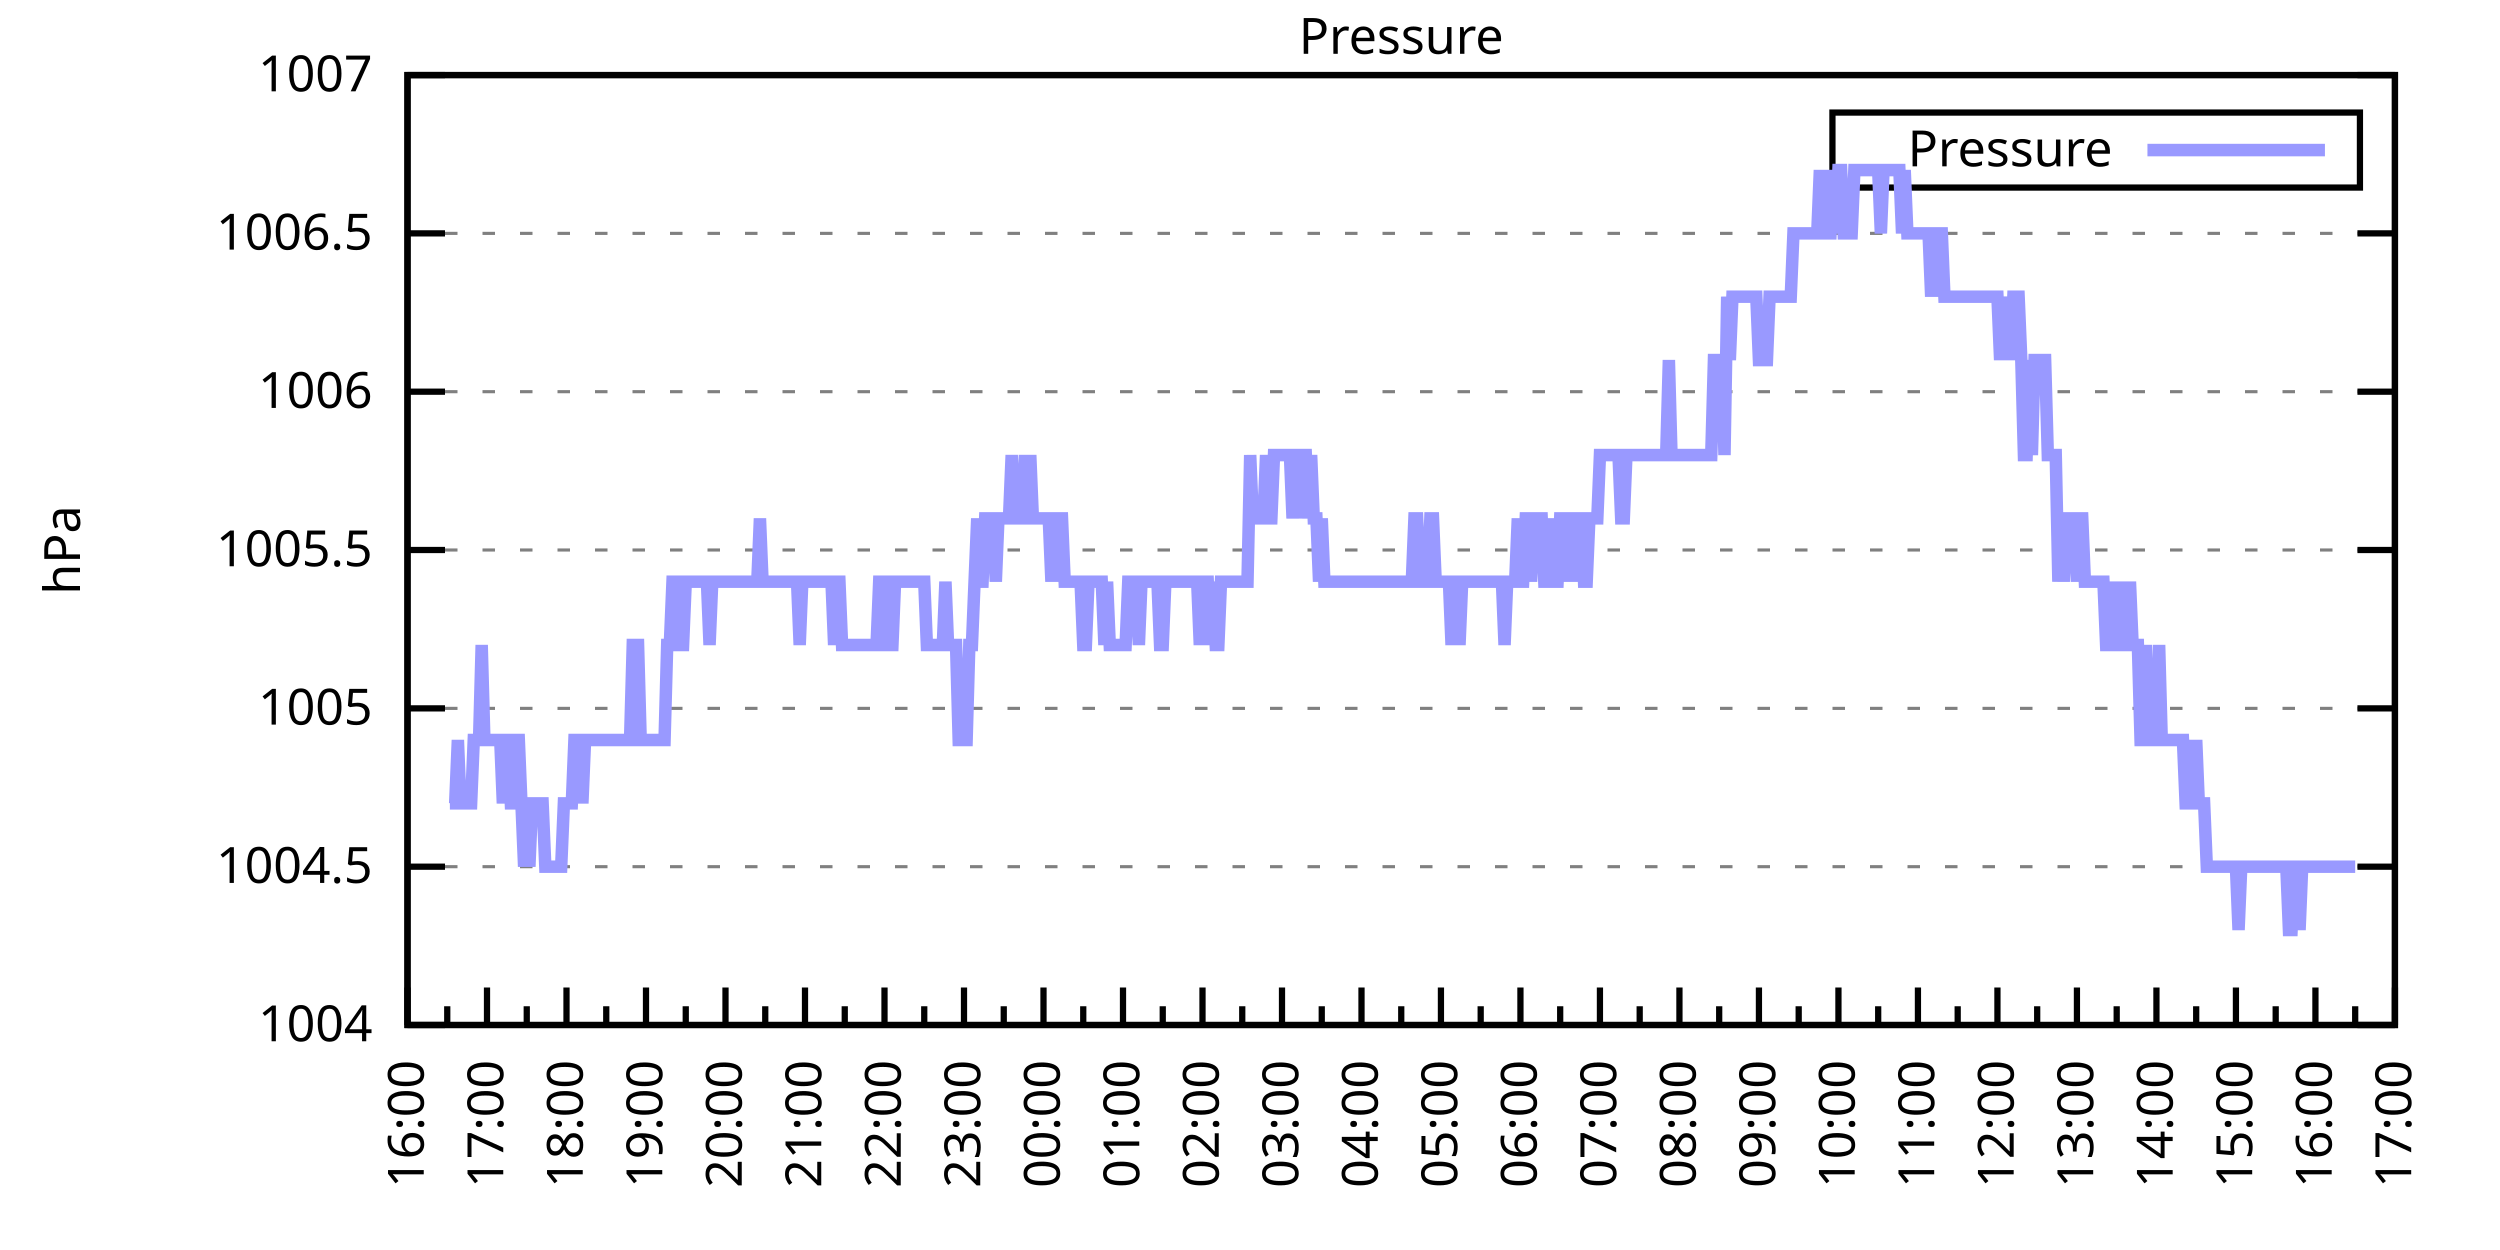
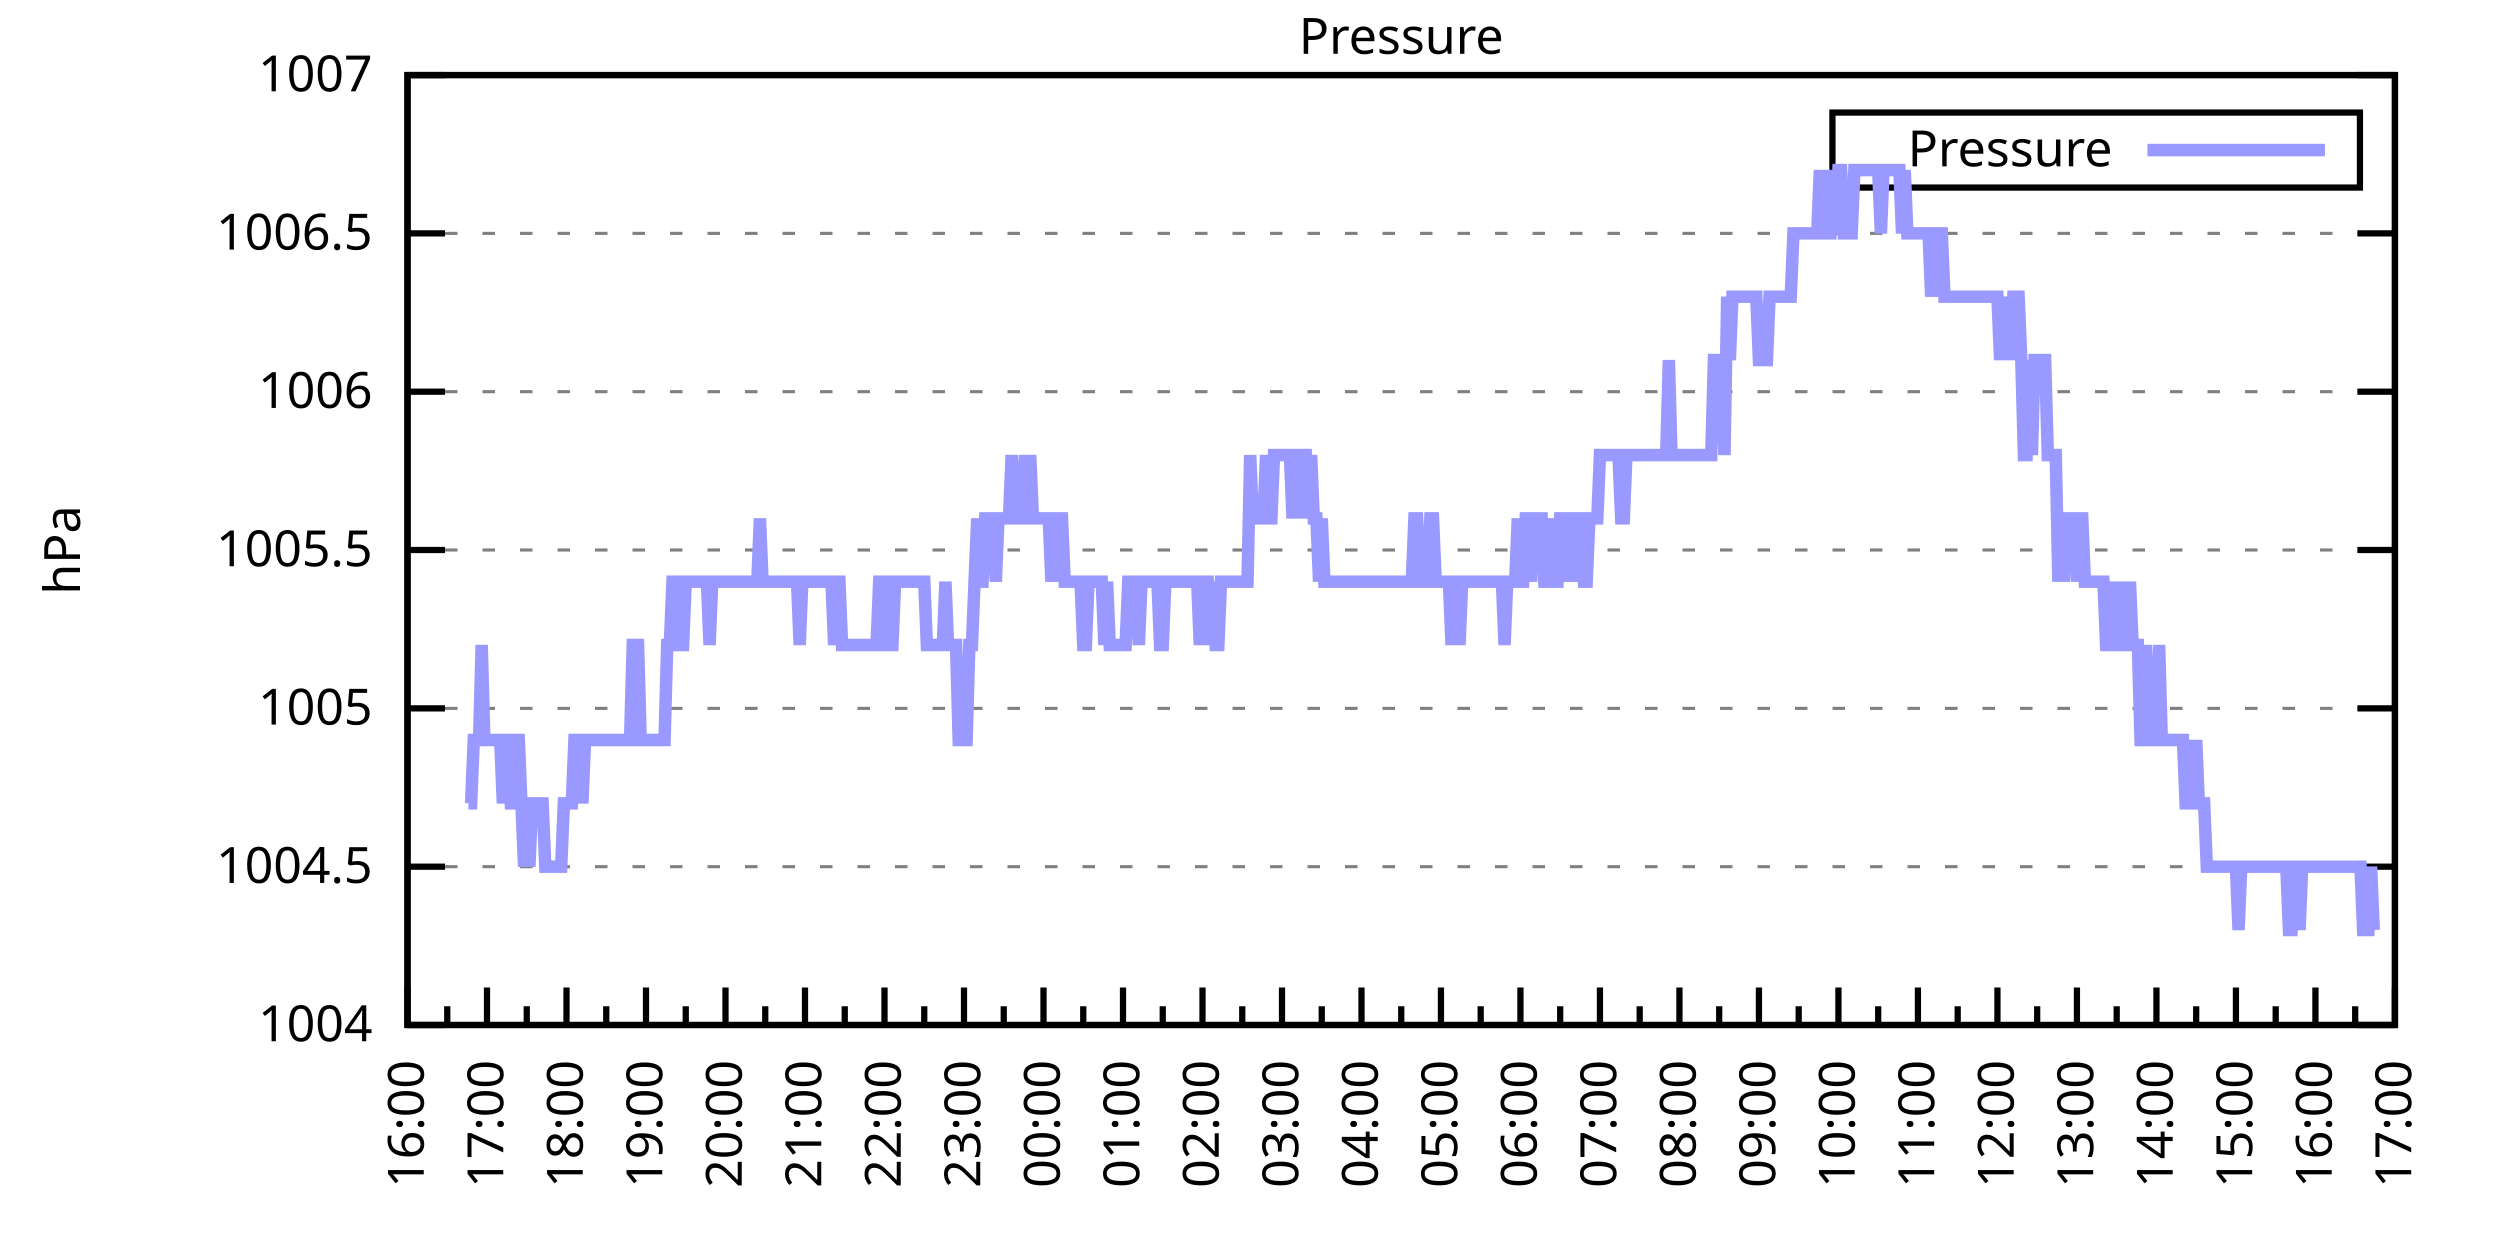
<svg xmlns="http://www.w3.org/2000/svg" xmlns:xlink="http://www.w3.org/1999/xlink" width="400" height="200" viewBox="0 0 400 200">
  <g id="gnuplot_canvas">
    <rect x="0" y="0" width="400" height="200" fill="none" />
    <defs>
      <circle id="gpDot" r="0.5" stroke-width="0.5" stroke="currentColor" />
      <path id="gpPt0" stroke-width="0.333" stroke="currentColor" d="M-1,0 h2 M0,-1 v2" />
      <path id="gpPt1" stroke-width="0.333" stroke="currentColor" d="M-1,-1 L1,1 M1,-1 L-1,1" />
      <path id="gpPt2" stroke-width="0.333" stroke="currentColor" d="M-1,0 L1,0 M0,-1 L0,1 M-1,-1 L1,1 M-1,1 L1,-1" />
      <rect id="gpPt3" stroke-width="0.333" stroke="currentColor" x="-1" y="-1" width="2" height="2" />
      <rect id="gpPt4" stroke-width="0.333" stroke="currentColor" fill="currentColor" x="-1" y="-1" width="2" height="2" />
      <circle id="gpPt5" stroke-width="0.333" stroke="currentColor" cx="0" cy="0" r="1" />
      <use xlink:href="#gpPt5" id="gpPt6" fill="currentColor" stroke="none" />
      <path id="gpPt7" stroke-width="0.333" stroke="currentColor" d="M0,-1.33 L-1.33,0.67 L1.33,0.67 z" />
      <use xlink:href="#gpPt7" id="gpPt8" fill="currentColor" stroke="none" />
      <use xlink:href="#gpPt7" id="gpPt9" stroke="currentColor" transform="rotate(180)" />
      <use xlink:href="#gpPt9" id="gpPt10" fill="currentColor" stroke="none" />
      <use xlink:href="#gpPt3" id="gpPt11" stroke="currentColor" transform="rotate(45)" />
      <use xlink:href="#gpPt11" id="gpPt12" fill="currentColor" stroke="none" />
      <path id="gpPt13" stroke-width="0.333" stroke="currentColor" d="M0,1.330 L1.265,0.411 L0.782,-1.067 L-0.782,-1.076 L-1.265,0.411 z" />
      <use xlink:href="#gpPt13" id="gpPt14" fill="currentColor" stroke="none" />
      <filter id="textbox" filterUnits="objectBoundingBox" x="0" y="0" height="1" width="1">
        <feFlood flood-color="white" flood-opacity="1" result="bgnd" />
        <feComposite in="SourceGraphic" in2="bgnd" operator="atop" />
      </filter>
      <filter id="greybox" filterUnits="objectBoundingBox" x="0" y="0" height="1" width="1">
        <feFlood flood-color="lightgrey" flood-opacity="1" result="grey" />
        <feComposite in="SourceGraphic" in2="grey" operator="atop" />
      </filter>
    </defs>
    <g fill="none" color="white" stroke="currentColor" stroke-width="1.00" stroke-linecap="butt" stroke-linejoin="miter">
</g>
    <g fill="none" color="black" stroke="currentColor" stroke-width="1.00" stroke-linecap="butt" stroke-linejoin="miter">
      <g stroke="none" shape-rendering="crispEdges">
        <polygon fill="rgb(255, 255, 255)" points="65.20,164.00 383.18,164.00 383.18,12.02 65.20,12.02 " />
      </g>
    </g>
    <g fill="none" color="black" stroke="currentColor" stroke-width="1.00" stroke-linecap="butt" stroke-linejoin="miter">
</g>
    <g fill="none" color="black" stroke="black" stroke-width="0.50" stroke-linecap="butt" stroke-linejoin="miter">
</g>
    <g fill="none" color="gray" stroke="currentColor" stroke-width="0.50" stroke-linecap="butt" stroke-linejoin="miter">
      <path stroke="gray" stroke-dasharray="2,4" class="gridline" d="M65.20,164.00 L383.19,164.00  " />
    </g>
    <g fill="none" color="gray" stroke="gray" stroke-width="1.00" stroke-linecap="butt" stroke-linejoin="miter">
</g>
    <g fill="none" color="black" stroke="currentColor" stroke-width="1.00" stroke-linecap="butt" stroke-linejoin="miter">
      <path stroke="black" d="M65.20,164.00 L71.20,164.00 M383.19,164.00 L377.19,164.00  " />
      <g transform="translate(59.60,166.60)" stroke="none" fill="black" font-family="Sans" font-size="8.00" text-anchor="end">
        <text>
          <tspan font-family="Sans"> 1004</tspan>
        </text>
      </g>
    </g>
    <g fill="none" color="black" stroke="currentColor" stroke-width="1.00" stroke-linecap="butt" stroke-linejoin="miter">
</g>
    <g fill="none" color="black" stroke="black" stroke-width="0.50" stroke-linecap="butt" stroke-linejoin="miter">
</g>
    <g fill="none" color="gray" stroke="currentColor" stroke-width="0.50" stroke-linecap="butt" stroke-linejoin="miter">
      <path stroke="gray" stroke-dasharray="2,4" class="gridline" d="M65.20,138.67 L383.19,138.67  " />
    </g>
    <g fill="none" color="gray" stroke="gray" stroke-width="1.00" stroke-linecap="butt" stroke-linejoin="miter">
</g>
    <g fill="none" color="black" stroke="currentColor" stroke-width="1.00" stroke-linecap="butt" stroke-linejoin="miter">
      <path stroke="black" d="M65.20,138.67 L71.20,138.67 M383.19,138.67 L377.19,138.67  " />
      <g transform="translate(59.60,141.27)" stroke="none" fill="black" font-family="Sans" font-size="8.00" text-anchor="end">
        <text>
          <tspan font-family="Sans"> 1004.5</tspan>
        </text>
      </g>
    </g>
    <g fill="none" color="black" stroke="currentColor" stroke-width="1.00" stroke-linecap="butt" stroke-linejoin="miter">
</g>
    <g fill="none" color="black" stroke="black" stroke-width="0.50" stroke-linecap="butt" stroke-linejoin="miter">
</g>
    <g fill="none" color="gray" stroke="currentColor" stroke-width="0.50" stroke-linecap="butt" stroke-linejoin="miter">
      <path stroke="gray" stroke-dasharray="2,4" class="gridline" d="M65.20,113.34 L383.19,113.34  " />
    </g>
    <g fill="none" color="gray" stroke="gray" stroke-width="1.00" stroke-linecap="butt" stroke-linejoin="miter">
</g>
    <g fill="none" color="black" stroke="currentColor" stroke-width="1.00" stroke-linecap="butt" stroke-linejoin="miter">
      <path stroke="black" d="M65.20,113.34 L71.20,113.34 M383.19,113.34 L377.19,113.34  " />
      <g transform="translate(59.60,115.94)" stroke="none" fill="black" font-family="Sans" font-size="8.00" text-anchor="end">
        <text>
          <tspan font-family="Sans"> 1005</tspan>
        </text>
      </g>
    </g>
    <g fill="none" color="black" stroke="currentColor" stroke-width="1.00" stroke-linecap="butt" stroke-linejoin="miter">
</g>
    <g fill="none" color="black" stroke="black" stroke-width="0.50" stroke-linecap="butt" stroke-linejoin="miter">
</g>
    <g fill="none" color="gray" stroke="currentColor" stroke-width="0.50" stroke-linecap="butt" stroke-linejoin="miter">
      <path stroke="gray" stroke-dasharray="2,4" class="gridline" d="M65.20,88.00 L383.19,88.00  " />
    </g>
    <g fill="none" color="gray" stroke="gray" stroke-width="1.00" stroke-linecap="butt" stroke-linejoin="miter">
</g>
    <g fill="none" color="black" stroke="currentColor" stroke-width="1.00" stroke-linecap="butt" stroke-linejoin="miter">
      <path stroke="black" d="M65.20,88.00 L71.20,88.00 M383.19,88.00 L377.19,88.00  " />
      <g transform="translate(59.60,90.60)" stroke="none" fill="black" font-family="Sans" font-size="8.00" text-anchor="end">
        <text>
          <tspan font-family="Sans"> 1005.5</tspan>
        </text>
      </g>
    </g>
    <g fill="none" color="black" stroke="currentColor" stroke-width="1.00" stroke-linecap="butt" stroke-linejoin="miter">
</g>
    <g fill="none" color="black" stroke="black" stroke-width="0.50" stroke-linecap="butt" stroke-linejoin="miter">
</g>
    <g fill="none" color="gray" stroke="currentColor" stroke-width="0.50" stroke-linecap="butt" stroke-linejoin="miter">
      <path stroke="gray" stroke-dasharray="2,4" class="gridline" d="M65.20,62.67 L383.19,62.67  " />
    </g>
    <g fill="none" color="gray" stroke="gray" stroke-width="1.00" stroke-linecap="butt" stroke-linejoin="miter">
</g>
    <g fill="none" color="black" stroke="currentColor" stroke-width="1.00" stroke-linecap="butt" stroke-linejoin="miter">
      <path stroke="black" d="M65.20,62.67 L71.20,62.67 M383.19,62.67 L377.19,62.67  " />
      <g transform="translate(59.60,65.27)" stroke="none" fill="black" font-family="Sans" font-size="8.00" text-anchor="end">
        <text>
          <tspan font-family="Sans"> 1006</tspan>
        </text>
      </g>
    </g>
    <g fill="none" color="black" stroke="currentColor" stroke-width="1.00" stroke-linecap="butt" stroke-linejoin="miter">
</g>
    <g fill="none" color="black" stroke="black" stroke-width="0.50" stroke-linecap="butt" stroke-linejoin="miter">
</g>
    <g fill="none" color="gray" stroke="currentColor" stroke-width="0.50" stroke-linecap="butt" stroke-linejoin="miter">
      <path stroke="gray" stroke-dasharray="2,4" class="gridline" d="M65.20,37.34 L383.19,37.34  " />
    </g>
    <g fill="none" color="gray" stroke="gray" stroke-width="1.00" stroke-linecap="butt" stroke-linejoin="miter">
</g>
    <g fill="none" color="black" stroke="currentColor" stroke-width="1.00" stroke-linecap="butt" stroke-linejoin="miter">
      <path stroke="black" d="M65.20,37.34 L71.20,37.34 M383.19,37.34 L377.19,37.34  " />
      <g transform="translate(59.60,39.94)" stroke="none" fill="black" font-family="Sans" font-size="8.00" text-anchor="end">
        <text>
          <tspan font-family="Sans"> 1006.5</tspan>
        </text>
      </g>
    </g>
    <g fill="none" color="black" stroke="currentColor" stroke-width="1.00" stroke-linecap="butt" stroke-linejoin="miter">
</g>
    <g fill="none" color="black" stroke="black" stroke-width="0.50" stroke-linecap="butt" stroke-linejoin="miter">
</g>
    <g fill="none" color="gray" stroke="currentColor" stroke-width="0.50" stroke-linecap="butt" stroke-linejoin="miter">
      <path stroke="gray" stroke-dasharray="2,4" class="gridline" d="M65.20,12.01 L383.19,12.01  " />
    </g>
    <g fill="none" color="gray" stroke="gray" stroke-width="1.00" stroke-linecap="butt" stroke-linejoin="miter">
</g>
    <g fill="none" color="black" stroke="currentColor" stroke-width="1.00" stroke-linecap="butt" stroke-linejoin="miter">
      <path stroke="black" d="M65.20,12.01 L71.20,12.01 M383.19,12.01 L377.19,12.01  " />
      <g transform="translate(59.60,14.61)" stroke="none" fill="black" font-family="Sans" font-size="8.00" text-anchor="end">
        <text>
          <tspan font-family="Sans"> 1007</tspan>
        </text>
      </g>
    </g>
    <g fill="none" color="black" stroke="currentColor" stroke-width="1.00" stroke-linecap="butt" stroke-linejoin="miter">
      <path stroke="black" d="M65.20,164.00 L65.20,158.00  " />
      <g transform="translate(67.80,169.60) rotate(270)" stroke="none" fill="black" font-family="Sans" font-size="8.00" text-anchor="end">
        <text>
          <tspan font-family="Sans">16:00</tspan>
        </text>
      </g>
    </g>
    <g fill="none" color="black" stroke="currentColor" stroke-width="1.00" stroke-linecap="butt" stroke-linejoin="miter">
      <path stroke="black" d="M71.56,164.00 L71.56,161.00 M77.92,164.00 L77.92,158.00  " />
      <g transform="translate(80.52,169.60) rotate(270)" stroke="none" fill="black" font-family="Sans" font-size="8.00" text-anchor="end">
        <text>
          <tspan font-family="Sans">17:00</tspan>
        </text>
      </g>
    </g>
    <g fill="none" color="black" stroke="currentColor" stroke-width="1.00" stroke-linecap="butt" stroke-linejoin="miter">
      <path stroke="black" d="M84.28,164.00 L84.28,161.00 M90.64,164.00 L90.64,158.00  " />
      <g transform="translate(93.24,169.60) rotate(270)" stroke="none" fill="black" font-family="Sans" font-size="8.00" text-anchor="end">
        <text>
          <tspan font-family="Sans">18:00</tspan>
        </text>
      </g>
    </g>
    <g fill="none" color="black" stroke="currentColor" stroke-width="1.00" stroke-linecap="butt" stroke-linejoin="miter">
      <path stroke="black" d="M97.00,164.00 L97.00,161.00 M103.36,164.00 L103.36,158.00  " />
      <g transform="translate(105.96,169.60) rotate(270)" stroke="none" fill="black" font-family="Sans" font-size="8.00" text-anchor="end">
        <text>
          <tspan font-family="Sans">19:00</tspan>
        </text>
      </g>
    </g>
    <g fill="none" color="black" stroke="currentColor" stroke-width="1.00" stroke-linecap="butt" stroke-linejoin="miter">
      <path stroke="black" d="M109.72,164.00 L109.72,161.00 M116.08,164.00 L116.08,158.00  " />
      <g transform="translate(118.68,169.60) rotate(270)" stroke="none" fill="black" font-family="Sans" font-size="8.00" text-anchor="end">
        <text>
          <tspan font-family="Sans">20:00</tspan>
        </text>
      </g>
    </g>
    <g fill="none" color="black" stroke="currentColor" stroke-width="1.00" stroke-linecap="butt" stroke-linejoin="miter">
      <path stroke="black" d="M122.44,164.00 L122.44,161.00 M128.80,164.00 L128.80,158.00  " />
      <g transform="translate(131.40,169.60) rotate(270)" stroke="none" fill="black" font-family="Sans" font-size="8.00" text-anchor="end">
        <text>
          <tspan font-family="Sans">21:00</tspan>
        </text>
      </g>
    </g>
    <g fill="none" color="black" stroke="currentColor" stroke-width="1.00" stroke-linecap="butt" stroke-linejoin="miter">
      <path stroke="black" d="M135.16,164.00 L135.16,161.00 M141.52,164.00 L141.52,158.00  " />
      <g transform="translate(144.12,169.60) rotate(270)" stroke="none" fill="black" font-family="Sans" font-size="8.00" text-anchor="end">
        <text>
          <tspan font-family="Sans">22:00</tspan>
        </text>
      </g>
    </g>
    <g fill="none" color="black" stroke="currentColor" stroke-width="1.00" stroke-linecap="butt" stroke-linejoin="miter">
      <path stroke="black" d="M147.88,164.00 L147.88,161.00 M154.24,164.00 L154.24,158.00  " />
      <g transform="translate(156.84,169.60) rotate(270)" stroke="none" fill="black" font-family="Sans" font-size="8.00" text-anchor="end">
        <text>
          <tspan font-family="Sans">23:00</tspan>
        </text>
      </g>
    </g>
    <g fill="none" color="black" stroke="currentColor" stroke-width="1.00" stroke-linecap="butt" stroke-linejoin="miter">
      <path stroke="black" d="M160.60,164.00 L160.60,161.00 M166.96,164.00 L166.96,158.00  " />
      <g transform="translate(169.56,169.60) rotate(270)" stroke="none" fill="black" font-family="Sans" font-size="8.00" text-anchor="end">
        <text>
          <tspan font-family="Sans">00:00</tspan>
        </text>
      </g>
    </g>
    <g fill="none" color="black" stroke="currentColor" stroke-width="1.00" stroke-linecap="butt" stroke-linejoin="miter">
      <path stroke="black" d="M173.32,164.00 L173.32,161.00 M179.68,164.00 L179.68,158.00  " />
      <g transform="translate(182.28,169.60) rotate(270)" stroke="none" fill="black" font-family="Sans" font-size="8.00" text-anchor="end">
        <text>
          <tspan font-family="Sans">01:00</tspan>
        </text>
      </g>
    </g>
    <g fill="none" color="black" stroke="currentColor" stroke-width="1.00" stroke-linecap="butt" stroke-linejoin="miter">
      <path stroke="black" d="M186.04,164.00 L186.04,161.00 M192.40,164.00 L192.40,158.00  " />
      <g transform="translate(195.00,169.60) rotate(270)" stroke="none" fill="black" font-family="Sans" font-size="8.00" text-anchor="end">
        <text>
          <tspan font-family="Sans">02:00</tspan>
        </text>
      </g>
    </g>
    <g fill="none" color="black" stroke="currentColor" stroke-width="1.00" stroke-linecap="butt" stroke-linejoin="miter">
      <path stroke="black" d="M198.76,164.00 L198.76,161.00 M205.12,164.00 L205.12,158.00  " />
      <g transform="translate(207.72,169.60) rotate(270)" stroke="none" fill="black" font-family="Sans" font-size="8.00" text-anchor="end">
        <text>
          <tspan font-family="Sans">03:00</tspan>
        </text>
      </g>
    </g>
    <g fill="none" color="black" stroke="currentColor" stroke-width="1.00" stroke-linecap="butt" stroke-linejoin="miter">
      <path stroke="black" d="M211.48,164.00 L211.48,161.00 M217.84,164.00 L217.84,158.00  " />
      <g transform="translate(220.44,169.60) rotate(270)" stroke="none" fill="black" font-family="Sans" font-size="8.00" text-anchor="end">
        <text>
          <tspan font-family="Sans">04:00</tspan>
        </text>
      </g>
    </g>
    <g fill="none" color="black" stroke="currentColor" stroke-width="1.00" stroke-linecap="butt" stroke-linejoin="miter">
      <path stroke="black" d="M224.20,164.00 L224.20,161.00 M230.55,164.00 L230.55,158.00  " />
      <g transform="translate(233.15,169.60) rotate(270)" stroke="none" fill="black" font-family="Sans" font-size="8.00" text-anchor="end">
        <text>
          <tspan font-family="Sans">05:00</tspan>
        </text>
      </g>
    </g>
    <g fill="none" color="black" stroke="currentColor" stroke-width="1.00" stroke-linecap="butt" stroke-linejoin="miter">
      <path stroke="black" d="M236.91,164.00 L236.91,161.00 M243.27,164.00 L243.27,158.00  " />
      <g transform="translate(245.87,169.60) rotate(270)" stroke="none" fill="black" font-family="Sans" font-size="8.00" text-anchor="end">
        <text>
          <tspan font-family="Sans">06:00</tspan>
        </text>
      </g>
    </g>
    <g fill="none" color="black" stroke="currentColor" stroke-width="1.00" stroke-linecap="butt" stroke-linejoin="miter">
      <path stroke="black" d="M249.63,164.00 L249.63,161.00 M255.99,164.00 L255.99,158.00  " />
      <g transform="translate(258.59,169.60) rotate(270)" stroke="none" fill="black" font-family="Sans" font-size="8.00" text-anchor="end">
        <text>
          <tspan font-family="Sans">07:00</tspan>
        </text>
      </g>
    </g>
    <g fill="none" color="black" stroke="currentColor" stroke-width="1.00" stroke-linecap="butt" stroke-linejoin="miter">
      <path stroke="black" d="M262.35,164.00 L262.35,161.00 M268.71,164.00 L268.71,158.00  " />
      <g transform="translate(271.31,169.60) rotate(270)" stroke="none" fill="black" font-family="Sans" font-size="8.00" text-anchor="end">
        <text>
          <tspan font-family="Sans">08:00</tspan>
        </text>
      </g>
    </g>
    <g fill="none" color="black" stroke="currentColor" stroke-width="1.00" stroke-linecap="butt" stroke-linejoin="miter">
      <path stroke="black" d="M275.07,164.00 L275.07,161.00 M281.43,164.00 L281.43,158.00  " />
      <g transform="translate(284.03,169.60) rotate(270)" stroke="none" fill="black" font-family="Sans" font-size="8.00" text-anchor="end">
        <text>
          <tspan font-family="Sans">09:00</tspan>
        </text>
      </g>
    </g>
    <g fill="none" color="black" stroke="currentColor" stroke-width="1.00" stroke-linecap="butt" stroke-linejoin="miter">
      <path stroke="black" d="M287.79,164.00 L287.79,161.00 M294.15,164.00 L294.15,158.00  " />
      <g transform="translate(296.75,169.60) rotate(270)" stroke="none" fill="black" font-family="Sans" font-size="8.00" text-anchor="end">
        <text>
          <tspan font-family="Sans">10:00</tspan>
        </text>
      </g>
    </g>
    <g fill="none" color="black" stroke="currentColor" stroke-width="1.00" stroke-linecap="butt" stroke-linejoin="miter">
      <path stroke="black" d="M300.51,164.00 L300.51,161.00 M306.87,164.00 L306.87,158.00  " />
      <g transform="translate(309.47,169.60) rotate(270)" stroke="none" fill="black" font-family="Sans" font-size="8.00" text-anchor="end">
        <text>
          <tspan font-family="Sans">11:00</tspan>
        </text>
      </g>
    </g>
    <g fill="none" color="black" stroke="currentColor" stroke-width="1.00" stroke-linecap="butt" stroke-linejoin="miter">
      <path stroke="black" d="M313.23,164.00 L313.23,161.00 M319.59,164.00 L319.59,158.00  " />
      <g transform="translate(322.19,169.60) rotate(270)" stroke="none" fill="black" font-family="Sans" font-size="8.00" text-anchor="end">
        <text>
          <tspan font-family="Sans">12:00</tspan>
        </text>
      </g>
    </g>
    <g fill="none" color="black" stroke="currentColor" stroke-width="1.00" stroke-linecap="butt" stroke-linejoin="miter">
      <path stroke="black" d="M325.95,164.00 L325.95,161.00 M332.31,164.00 L332.31,158.00  " />
      <g transform="translate(334.91,169.60) rotate(270)" stroke="none" fill="black" font-family="Sans" font-size="8.00" text-anchor="end">
        <text>
          <tspan font-family="Sans">13:00</tspan>
        </text>
      </g>
    </g>
    <g fill="none" color="black" stroke="currentColor" stroke-width="1.00" stroke-linecap="butt" stroke-linejoin="miter">
      <path stroke="black" d="M338.67,164.00 L338.67,161.00 M345.03,164.00 L345.03,158.00  " />
      <g transform="translate(347.63,169.60) rotate(270)" stroke="none" fill="black" font-family="Sans" font-size="8.00" text-anchor="end">
        <text>
          <tspan font-family="Sans">14:00</tspan>
        </text>
      </g>
    </g>
    <g fill="none" color="black" stroke="currentColor" stroke-width="1.00" stroke-linecap="butt" stroke-linejoin="miter">
      <path stroke="black" d="M351.39,164.00 L351.39,161.00 M357.75,164.00 L357.75,158.00  " />
      <g transform="translate(360.35,169.60) rotate(270)" stroke="none" fill="black" font-family="Sans" font-size="8.00" text-anchor="end">
        <text>
          <tspan font-family="Sans">15:00</tspan>
        </text>
      </g>
    </g>
    <g fill="none" color="black" stroke="currentColor" stroke-width="1.00" stroke-linecap="butt" stroke-linejoin="miter">
      <path stroke="black" d="M364.11,164.00 L364.11,161.00 M370.47,164.00 L370.47,158.00  " />
      <g transform="translate(373.07,169.60) rotate(270)" stroke="none" fill="black" font-family="Sans" font-size="8.00" text-anchor="end">
        <text>
          <tspan font-family="Sans">16:00</tspan>
        </text>
      </g>
    </g>
    <g fill="none" color="black" stroke="currentColor" stroke-width="1.00" stroke-linecap="butt" stroke-linejoin="miter">
      <path stroke="black" d="M376.83,164.00 L376.83,161.00 M383.19,164.00 L383.19,158.00  " />
      <g transform="translate(385.79,169.60) rotate(270)" stroke="none" fill="black" font-family="Sans" font-size="8.00" text-anchor="end">
        <text>
          <tspan font-family="Sans">17:00</tspan>
        </text>
      </g>
    </g>
    <g fill="none" color="black" stroke="currentColor" stroke-width="1.00" stroke-linecap="butt" stroke-linejoin="miter">
</g>
    <g fill="none" color="black" stroke="currentColor" stroke-width="1.00" stroke-linecap="butt" stroke-linejoin="miter">
      <path stroke="black" d="M65.20,12.01 L65.20,164.00 L383.19,164.00 L383.19,12.01 L65.20,12.01 Z  " />
    </g>
    <g fill="none" color="black" stroke="currentColor" stroke-width="1.00" stroke-linecap="butt" stroke-linejoin="miter">
      <g transform="translate(12.80,88.01) rotate(270)" stroke="none" fill="black" font-family="Sans" font-size="8.00" text-anchor="middle">
        <text>
          <tspan font-family="Sans">hPa</tspan>
        </text>
      </g>
    </g>
    <g fill="none" color="black" stroke="currentColor" stroke-width="1.00" stroke-linecap="butt" stroke-linejoin="miter">
</g>
    <g fill="none" color="black" stroke="currentColor" stroke-width="1.00" stroke-linecap="butt" stroke-linejoin="miter">
      <path stroke="black" d="M293.19,30.01 L293.19,18.01 L377.59,18.01 L377.59,30.01 L293.19,30.01 Z  " />
    </g>
    <g id="Pressure_plot_1">
      <g fill="none" color="white" stroke="black" stroke-width="2.00" stroke-linecap="butt" stroke-linejoin="miter">
</g>
      <g fill="none" color="black" stroke="currentColor" stroke-width="2.00" stroke-linecap="butt" stroke-linejoin="miter">
        <g transform="translate(337.99,26.61)" stroke="none" fill="black" font-family="Sans" font-size="8.00" text-anchor="end">
          <text>
            <tspan font-family="Sans">Pressure</tspan>
          </text>
        </g>
      </g>
      <g fill="none" color="black" stroke="currentColor" stroke-width="2.00" stroke-linecap="butt" stroke-linejoin="miter">
-         <path stroke="rgb(153, 153, 255)" d="M343.59,24.01 L371.99,24.01 M71.98,128.54 L72.41,128.54 L72.83,128.54 L73.26,118.40 L73.68,128.54 L74.10,128.54   L74.53,128.54 L74.95,128.54 L75.38,128.54 L75.80,118.40 L76.22,118.40 L76.65,118.40 L77.07,103.20 L77.50,118.40   L77.92,118.40 L78.34,118.40 L78.77,118.40 L79.19,118.40 L79.62,118.40 L80.04,118.40 L80.46,128.54 L80.89,118.40   L81.31,118.40 L81.74,128.54 L82.16,128.54 L82.58,118.40 L83.01,118.40 L83.43,128.54 L83.86,138.67 L84.28,128.54   L84.70,138.67 L85.13,128.54 L85.55,128.54 L85.98,128.54 L86.40,128.54 L86.82,128.54 L87.25,138.67 L87.67,138.67   L88.10,138.67 L88.52,138.67 L88.94,138.67 L89.37,138.67 L89.79,138.67 L90.22,128.54 L90.64,128.54 L91.06,128.54   L91.49,128.54 L91.91,118.40 L92.34,118.40 L92.76,118.40 L93.18,128.54 L93.61,118.40 L94.03,118.40 L94.46,118.40   L94.88,118.40 L95.30,118.40 L95.73,118.40 L96.15,118.40 L96.58,118.40 L97.00,118.40 L97.42,118.40 L97.85,118.40   L98.27,118.40 L98.69,118.40 L99.12,118.40 L99.54,118.40 L99.97,118.40 L100.39,118.40 L100.81,118.40 L101.24,103.20   L101.66,103.20 L102.09,103.20 L102.51,118.40 L102.93,118.40 L103.36,118.40 L103.78,118.40 L104.21,118.40 L104.63,118.40   L105.05,118.40 L105.48,118.40 L105.90,118.40 L106.33,118.40 L106.75,103.20 L107.17,103.20 L107.60,93.07 L108.02,93.07   L108.45,93.07 L108.87,103.20 L109.29,103.20 L109.72,93.07 L110.14,93.07 L110.57,93.07 L110.99,93.07 L111.41,93.07   L111.84,93.07 L112.26,93.07 L112.69,93.07 L113.11,93.07 L113.53,103.20 L113.96,93.07 L114.38,93.07 L114.81,93.07   L115.23,93.07 L115.65,93.07 L116.08,93.07 L116.50,93.07 L116.93,93.07 L117.35,93.07 L117.77,93.07 L118.20,93.07   L118.62,93.07 L119.05,93.07 L119.47,93.07 L119.89,93.07 L120.32,93.07 L120.74,93.07 L121.17,93.07 L121.59,82.94   L122.01,93.07 L122.44,93.07 L122.86,93.07 L123.29,93.07 L123.71,93.07 L124.13,93.07 L124.56,93.07 L124.98,93.07   L125.41,93.07 L125.83,93.07 L126.25,93.07 L126.68,93.07 L127.10,93.07 L127.53,93.07 L127.95,103.20 L128.37,93.07   L128.80,93.07 L129.22,93.07 L129.65,93.07 L130.07,93.07 L130.49,93.07 L130.92,93.07 L131.34,93.07 L131.77,93.07   L132.19,93.07 L132.61,93.07 L133.04,93.07 L133.46,103.20 L133.89,93.07 L134.31,93.07 L134.73,103.20 L135.16,103.20   L135.58,103.20 L136.01,103.20 L136.43,103.20 L136.85,103.20 L137.28,103.20 L137.70,103.20 L138.13,103.20 L138.55,103.20   L138.97,103.20 L139.40,103.20 L139.82,103.20 L140.25,103.20 L140.67,93.07 L141.09,93.07 L141.52,93.07 L141.94,103.20   L142.37,103.20 L142.79,103.20 L143.21,93.07 L143.64,93.07 L144.06,93.07 L144.49,93.07 L144.91,93.07 L145.33,93.07   L145.76,93.07 L146.18,93.07 L146.61,93.07 L147.03,93.07 L147.45,93.07 L147.88,93.07 L148.30,103.20 L148.73,103.20   L149.15,103.20 L149.57,103.20 L150.00,103.20 L150.42,103.20 L150.85,103.20 L151.27,93.07 L151.69,103.20 L152.12,103.20   L152.54,103.20 L152.97,103.20 L153.39,118.40 L153.81,118.40 L154.24,118.40 L154.66,118.40 L155.09,103.20 L155.51,103.20   L155.93,93.07 L156.36,82.94 L156.78,93.07 L157.21,93.07 L157.63,82.94 L158.05,82.94 L158.48,82.94 L158.90,82.94   L159.33,93.07 L159.75,82.94 L160.17,82.94 L160.60,82.94 L161.02,82.94 L161.44,82.94 L161.87,72.81 L162.29,82.94   L162.72,82.94 L163.14,82.94 L163.56,82.94 L163.99,72.81 L164.41,82.94 L164.84,72.81 L165.26,82.94 L165.68,82.94   L166.11,82.94 L166.53,82.94 L166.96,82.94 L167.38,82.94 L167.80,82.94 L168.23,93.07 L168.65,82.94 L169.08,93.07   L169.50,82.94 L169.92,82.94 L170.35,93.07 L170.77,93.07 L171.20,93.07 L171.62,93.07 L172.04,93.07 L172.47,93.07   L172.89,93.07 L173.32,103.20 L173.74,103.20 L174.16,93.07 L174.59,93.07 L175.01,93.07 L175.44,93.07 L175.86,93.07   L176.28,93.07 L176.71,103.20 L177.13,93.07 L177.56,103.20 L177.98,103.20 L178.40,103.20 L178.83,103.20 L179.25,103.20   L179.68,103.20 L180.10,103.20 L180.52,93.07 L180.95,93.07 L181.37,93.07 L181.80,93.07 L182.22,103.20 L182.64,93.07   L183.07,93.07 L183.49,93.07 L183.92,93.07 L184.34,93.07 L184.76,93.07 L185.19,93.07 L185.61,103.20 L186.04,103.20   L186.46,93.07 L186.88,93.07 L187.31,93.07 L187.73,93.07 L188.16,93.07 L188.58,93.07 L189.00,93.07 L189.43,93.07   L189.85,93.07 L190.28,93.07 L190.70,93.07 L191.12,93.07 L191.55,93.07 L191.97,103.20 L192.40,93.07 L192.82,93.07   L193.24,93.07 L193.67,103.20 L194.09,93.07 L194.52,103.20 L194.94,103.20 L195.36,93.07 L195.79,93.07 L196.21,93.07   L196.64,93.07 L197.06,93.07 L197.48,93.07 L197.91,93.07 L198.33,93.07 L198.76,93.07 L199.18,93.07 L199.60,93.07   L200.03,72.81 L200.45,82.94 L200.88,82.94 L201.30,82.94 L201.72,82.94 L202.15,82.94 L202.57,72.81 L203.00,82.94   L203.42,82.94 L203.84,72.81 L204.27,72.81 L204.69,72.81 L205.12,72.81 L205.54,72.81 L205.96,72.81 L206.39,72.81   L206.81,82.94 L207.24,72.81 L207.66,82.94 L208.08,72.81 L208.51,72.81 L208.93,72.81 L209.36,82.94 L209.78,72.81   L210.20,82.94 L210.63,82.94 L211.05,93.07 L211.48,82.94 L211.90,93.07 L212.32,93.07 L212.75,93.07 L213.17,93.07   L213.60,93.07 L214.02,93.07 L214.44,93.07 L214.87,93.07 L215.29,93.07 L215.72,93.07 L216.14,93.07 L216.56,93.07   L216.99,93.07 L217.41,93.07 L217.84,93.07 L218.26,93.07 L218.68,93.07 L219.11,93.07 L219.53,93.07 L219.96,93.07   L220.38,93.07 L220.80,93.07 L221.23,93.07 L221.65,93.07 L222.08,93.07 L222.50,93.07 L222.92,93.07 L223.35,93.07   L223.77,93.07 L224.20,93.07 L224.62,93.07 L225.04,93.07 L225.47,93.07 L225.89,93.07 L226.31,82.94 L226.74,82.94   L227.16,93.07 L227.59,93.07 L228.01,93.07 L228.43,93.07 L228.86,82.94 L229.28,82.94 L229.71,93.07 L230.13,93.07   L230.55,93.07 L230.98,93.07 L231.40,93.07 L231.83,93.07 L232.25,103.20 L232.67,93.07 L233.10,93.07 L233.52,103.20   L233.95,93.07 L234.37,93.07 L234.79,93.07 L235.22,93.07 L235.64,93.07 L236.07,93.07 L236.49,93.07 L236.91,93.07   L237.34,93.07 L237.76,93.07 L238.19,93.07 L238.61,93.07 L239.03,93.07 L239.46,93.07 L239.88,93.07 L240.31,93.07   L240.73,103.20 L241.15,93.07 L241.58,93.07 L242.00,93.07 L242.43,93.07 L242.85,82.94 L243.27,93.07 L243.70,93.07   L244.12,82.94 L244.55,82.94 L244.97,93.07 L245.39,82.94 L245.82,82.94 L246.24,82.94 L246.67,82.94 L247.09,93.07   L247.51,93.07 L247.94,93.07 L248.36,82.94 L248.79,93.07 L249.21,93.07 L249.63,82.94 L250.06,82.94 L250.48,93.07   L250.91,82.94 L251.33,82.94 L251.75,82.94 L252.18,93.07 L252.60,82.94 L253.03,82.94 L253.45,93.07 L253.87,93.07   L254.30,82.94 L254.72,82.94 L255.15,82.94 L255.57,82.94 L255.99,72.81 L256.42,72.81 L256.84,72.81 L257.27,72.81   L257.69,72.81 L258.11,72.81 L258.54,72.81 L258.96,72.81 L259.39,82.94 L259.81,82.94 L260.23,72.81 L260.66,72.81   L261.08,72.81 L261.51,72.81 L261.93,72.81 L262.35,72.81 L262.78,72.81 L263.20,72.81 L263.63,72.81 L264.05,72.81   L264.47,72.81 L264.90,72.81 L265.32,72.81 L265.75,72.81 L266.17,72.81 L266.59,72.81 L267.02,57.61 L267.44,72.81   L267.87,72.81 L268.29,72.81 L268.71,72.81 L269.14,72.81 L269.56,72.81 L269.99,72.81 L270.41,72.81 L270.83,72.81   L271.26,72.81 L271.68,72.81 L272.11,72.81 L272.53,72.81 L272.95,72.81 L273.38,72.81 L273.80,72.81 L274.23,57.61   L274.65,57.61 L275.07,57.61 L275.50,57.61 L275.92,72.81 L276.35,47.47 L276.77,57.61 L277.19,47.47 L277.62,47.47   L278.04,47.47 L278.47,47.47 L278.89,47.47 L279.31,47.47 L279.74,47.47 L280.16,47.47 L280.59,47.47 L281.01,47.47   L281.43,57.61 L281.86,57.61 L282.28,57.61 L282.71,57.61 L283.13,47.47 L283.55,47.47 L283.98,47.47 L284.40,47.47   L284.83,47.47 L285.25,47.47 L285.67,47.47 L286.10,47.47 L286.52,47.47 L286.95,37.34 L287.37,37.34 L287.79,37.34   L288.22,37.34 L288.64,37.34 L289.06,37.34 L289.49,37.34 L289.91,37.34 L290.34,37.34 L290.76,37.34 L291.18,27.21   L291.61,37.34 L292.03,27.21 L292.46,37.34 L292.88,37.34 L293.30,27.21 L293.73,37.34 L294.15,27.21 L294.58,27.21   L295.00,37.34 L295.42,37.34 L295.85,37.34 L296.27,37.34 L296.70,27.21 L297.12,27.21 L297.54,27.21 L297.97,27.21   L298.39,27.21 L298.82,27.21 L299.24,27.21 L299.66,27.21 L300.09,27.21 L300.51,27.21 L300.94,37.34 L301.36,27.21   L301.78,27.21 L302.21,27.21 L302.63,27.21 L303.06,27.21 L303.48,27.21 L303.90,27.21 L304.33,37.34 L304.75,27.21   L305.18,37.34 L305.60,37.34 L306.02,37.34 L306.45,37.34 L306.87,37.34 L307.30,37.34 L307.72,37.34 L308.14,37.34   L308.57,37.34 L308.99,47.47 L309.42,37.34 L309.84,47.47 L310.26,37.34 L310.69,37.34 L311.11,47.47 L311.54,47.47   L311.96,47.47 L312.38,47.47 L312.81,47.47 L313.23,47.47 L313.66,47.47 L314.08,47.47 L314.50,47.47 L314.93,47.47   L315.35,47.47 L315.78,47.47 L316.20,47.47 L316.62,47.47 L317.05,47.47 L317.47,47.47 L317.90,47.47 L318.32,47.47   L318.74,47.47 L319.17,47.47 L319.59,47.47 L320.02,57.61 L320.44,47.47 L320.86,57.61 L321.29,47.47 L321.71,57.61   L322.14,47.47 L322.56,47.47 L322.98,47.47 L323.41,57.61 L323.83,72.81 L324.26,72.81 L324.68,57.61 L325.10,72.81   L325.53,57.61 L325.95,57.61 L326.38,57.61 L326.80,57.61 L327.22,57.61 L327.65,72.81 L328.07,72.81 L328.50,72.81   L328.92,72.81 L329.34,93.07 L329.77,82.94 L330.19,93.07 L330.62,82.94 L331.04,82.94 L331.46,82.94 L331.89,82.94   L332.31,93.07 L332.74,82.94 L333.16,82.94 L333.58,93.07 L334.01,93.07 L334.43,93.07 L334.86,93.07 L335.28,93.07   L335.70,93.07 L336.13,93.07 L336.55,93.07 L336.98,103.20 L337.40,103.20 L337.82,93.07 L338.25,103.20 L338.67,93.07   L339.10,103.20 L339.52,103.20 L339.94,93.07 L340.37,103.20 L340.79,93.07 L341.22,103.20 L341.64,103.20 L342.06,103.20   L342.49,118.40 L342.91,118.40 L343.34,103.20 L343.76,118.40 L344.18,118.40 L344.61,118.40 L345.03,118.40 L345.46,103.20   L345.88,118.40 L346.30,118.40 L346.73,118.40 L347.15,118.40 L347.58,118.40 L348.00,118.40 L348.42,118.40 L348.85,118.40   L349.27,118.40 L349.70,128.54 L350.12,128.54 L350.54,118.40 L350.97,128.54 L351.39,118.40 L351.81,128.54 L352.24,128.54   L352.66,128.54 L353.09,138.67 L353.51,138.67 L353.93,138.67 L354.36,138.67 L354.78,138.67 L355.21,138.67 L355.63,138.67   L356.05,138.67 L356.48,138.67 L356.90,138.67 L357.33,138.67 L357.75,138.67 L358.17,148.80 L358.60,138.67 L359.02,138.67   L359.45,138.67 L359.87,138.67 L360.29,138.67 L360.72,138.67 L361.14,138.67 L361.57,138.67 L361.99,138.67 L362.41,138.67   L362.84,138.67 L363.26,138.67 L363.69,138.67 L364.11,138.67 L364.53,138.67 L364.96,138.67 L365.38,138.67 L365.81,138.67   L366.23,148.80 L366.65,148.80 L367.08,138.67 L367.50,138.67 L367.93,148.80 L368.35,138.67 L368.77,138.67 L369.20,138.67   L369.62,138.67 L370.05,138.67 L370.47,138.67 L370.89,138.67 L371.32,138.67 L371.74,138.67 L372.17,138.67 L372.59,138.67   L373.01,138.67 L373.44,138.67 L373.86,138.67 L374.29,138.67 L374.71,138.67 L375.13,138.67 L375.56,138.67 L375.98,138.67   L376.41,138.67 L376.83,138.67  " />
+         <path stroke="rgb(153, 153, 255)" d="M343.59,24.01 L371.99,24.01 M74.95,128.54 L75.38,128.54 L75.80,118.40 L76.22,118.40 L76.65,118.40 L77.07,103.20   L77.50,118.40 L77.92,118.40 L78.34,118.40 L78.77,118.40 L79.19,118.40 L79.62,118.40 L80.04,118.40 L80.46,128.54   L80.89,118.40 L81.31,118.40 L81.74,128.54 L82.16,128.54 L82.58,118.40 L83.01,118.40 L83.43,128.54 L83.86,138.67   L84.28,128.54 L84.70,138.67 L85.13,128.54 L85.55,128.54 L85.98,128.54 L86.40,128.54 L86.82,128.54 L87.25,138.67   L87.67,138.67 L88.10,138.67 L88.52,138.67 L88.94,138.67 L89.37,138.67 L89.79,138.67 L90.22,128.54 L90.64,128.54   L91.06,128.54 L91.49,128.54 L91.91,118.40 L92.34,118.40 L92.76,118.40 L93.18,128.54 L93.61,118.40 L94.03,118.40   L94.46,118.40 L94.88,118.40 L95.30,118.40 L95.73,118.40 L96.15,118.40 L96.58,118.40 L97.00,118.40 L97.42,118.40   L97.85,118.40 L98.27,118.40 L98.69,118.40 L99.12,118.40 L99.54,118.40 L99.97,118.40 L100.39,118.40 L100.81,118.40   L101.24,103.20 L101.66,103.20 L102.09,103.20 L102.51,118.40 L102.93,118.40 L103.36,118.40 L103.78,118.40 L104.21,118.40   L104.63,118.40 L105.05,118.40 L105.48,118.40 L105.90,118.40 L106.33,118.40 L106.75,103.20 L107.17,103.20 L107.60,93.07   L108.02,93.07 L108.45,93.07 L108.87,103.20 L109.29,103.20 L109.72,93.07 L110.14,93.07 L110.57,93.07 L110.99,93.07   L111.41,93.07 L111.84,93.07 L112.26,93.07 L112.69,93.07 L113.11,93.07 L113.53,103.20 L113.96,93.07 L114.38,93.07   L114.81,93.07 L115.23,93.07 L115.65,93.07 L116.08,93.07 L116.50,93.07 L116.93,93.07 L117.35,93.07 L117.77,93.07   L118.20,93.07 L118.62,93.07 L119.05,93.07 L119.47,93.07 L119.89,93.07 L120.32,93.07 L120.74,93.07 L121.17,93.07   L121.59,82.94 L122.01,93.07 L122.44,93.07 L122.86,93.07 L123.29,93.07 L123.71,93.07 L124.13,93.07 L124.56,93.07   L124.98,93.07 L125.41,93.07 L125.83,93.07 L126.25,93.07 L126.68,93.07 L127.10,93.07 L127.53,93.07 L127.95,103.20   L128.37,93.07 L128.80,93.07 L129.22,93.07 L129.65,93.07 L130.07,93.07 L130.49,93.07 L130.92,93.07 L131.34,93.07   L131.77,93.07 L132.19,93.07 L132.61,93.07 L133.04,93.07 L133.46,103.20 L133.89,93.07 L134.31,93.07 L134.73,103.20   L135.16,103.20 L135.58,103.20 L136.01,103.20 L136.43,103.20 L136.85,103.20 L137.28,103.20 L137.70,103.20 L138.13,103.20   L138.55,103.20 L138.97,103.20 L139.40,103.20 L139.82,103.20 L140.25,103.20 L140.67,93.07 L141.09,93.07 L141.52,93.07   L141.94,103.20 L142.37,103.20 L142.79,103.20 L143.21,93.07 L143.64,93.07 L144.06,93.07 L144.49,93.07 L144.91,93.07   L145.33,93.07 L145.76,93.07 L146.18,93.07 L146.61,93.07 L147.03,93.07 L147.45,93.07 L147.88,93.07 L148.30,103.20   L148.73,103.20 L149.15,103.20 L149.57,103.20 L150.00,103.20 L150.42,103.20 L150.85,103.20 L151.27,93.07 L151.69,103.20   L152.12,103.20 L152.54,103.20 L152.97,103.20 L153.39,118.40 L153.81,118.40 L154.24,118.40 L154.66,118.40 L155.09,103.20   L155.51,103.20 L155.93,93.07 L156.36,82.94 L156.78,93.07 L157.21,93.07 L157.63,82.94 L158.05,82.94 L158.48,82.94   L158.90,82.94 L159.33,93.07 L159.75,82.94 L160.17,82.94 L160.60,82.94 L161.02,82.94 L161.44,82.94 L161.87,72.81   L162.29,82.94 L162.72,82.94 L163.14,82.94 L163.56,82.94 L163.99,72.81 L164.41,82.94 L164.84,72.81 L165.26,82.94   L165.68,82.94 L166.11,82.94 L166.53,82.94 L166.96,82.94 L167.38,82.94 L167.80,82.94 L168.23,93.07 L168.65,82.94   L169.08,93.07 L169.50,82.94 L169.92,82.94 L170.35,93.07 L170.77,93.07 L171.20,93.07 L171.62,93.07 L172.04,93.07   L172.47,93.07 L172.89,93.07 L173.32,103.20 L173.74,103.20 L174.16,93.07 L174.59,93.07 L175.01,93.07 L175.44,93.07   L175.86,93.07 L176.28,93.07 L176.71,103.20 L177.13,93.07 L177.56,103.20 L177.98,103.20 L178.40,103.20 L178.83,103.20   L179.25,103.20 L179.68,103.20 L180.10,103.20 L180.52,93.07 L180.95,93.07 L181.37,93.07 L181.80,93.07 L182.22,103.20   L182.64,93.07 L183.07,93.07 L183.49,93.07 L183.92,93.07 L184.34,93.07 L184.76,93.07 L185.19,93.07 L185.61,103.20   L186.04,103.20 L186.46,93.07 L186.88,93.07 L187.31,93.07 L187.73,93.07 L188.16,93.07 L188.58,93.07 L189.00,93.07   L189.43,93.07 L189.85,93.07 L190.28,93.07 L190.70,93.07 L191.12,93.07 L191.55,93.07 L191.97,103.20 L192.40,93.07   L192.82,93.07 L193.24,93.07 L193.67,103.20 L194.09,93.07 L194.52,103.20 L194.94,103.20 L195.36,93.07 L195.79,93.07   L196.21,93.07 L196.64,93.07 L197.06,93.07 L197.48,93.07 L197.91,93.07 L198.33,93.07 L198.76,93.07 L199.18,93.07   L199.60,93.07 L200.03,72.81 L200.45,82.94 L200.88,82.94 L201.30,82.94 L201.72,82.94 L202.15,82.94 L202.57,72.81   L203.00,82.94 L203.42,82.94 L203.84,72.81 L204.27,72.81 L204.69,72.81 L205.12,72.81 L205.54,72.81 L205.96,72.81   L206.39,72.81 L206.81,82.94 L207.24,72.81 L207.66,82.94 L208.08,72.81 L208.51,72.81 L208.93,72.81 L209.36,82.94   L209.78,72.81 L210.20,82.94 L210.63,82.94 L211.05,93.07 L211.48,82.94 L211.90,93.07 L212.32,93.07 L212.75,93.07   L213.17,93.07 L213.60,93.07 L214.02,93.07 L214.44,93.07 L214.87,93.07 L215.29,93.07 L215.72,93.07 L216.14,93.07   L216.56,93.07 L216.99,93.07 L217.41,93.07 L217.84,93.07 L218.26,93.07 L218.68,93.07 L219.11,93.07 L219.53,93.07   L219.96,93.07 L220.38,93.07 L220.80,93.07 L221.23,93.07 L221.65,93.07 L222.08,93.07 L222.50,93.07 L222.92,93.07   L223.35,93.07 L223.77,93.07 L224.20,93.07 L224.62,93.07 L225.04,93.07 L225.47,93.07 L225.89,93.07 L226.31,82.94   L226.74,82.94 L227.16,93.07 L227.59,93.07 L228.01,93.07 L228.43,93.07 L228.86,82.94 L229.28,82.94 L229.71,93.07   L230.13,93.07 L230.55,93.07 L230.98,93.07 L231.40,93.07 L231.83,93.07 L232.25,103.20 L232.67,93.07 L233.10,93.07   L233.52,103.20 L233.95,93.07 L234.37,93.07 L234.79,93.07 L235.22,93.07 L235.64,93.07 L236.07,93.07 L236.49,93.07   L236.91,93.07 L237.34,93.07 L237.76,93.07 L238.19,93.07 L238.61,93.07 L239.03,93.07 L239.46,93.07 L239.88,93.07   L240.31,93.07 L240.73,103.20 L241.15,93.07 L241.58,93.07 L242.00,93.07 L242.43,93.07 L242.85,82.94 L243.27,93.07   L243.70,93.07 L244.12,82.94 L244.55,82.94 L244.97,93.07 L245.39,82.94 L245.82,82.94 L246.24,82.94 L246.67,82.94   L247.09,93.07 L247.51,93.07 L247.94,93.07 L248.36,82.94 L248.79,93.07 L249.21,93.07 L249.63,82.94 L250.06,82.94   L250.48,93.07 L250.91,82.94 L251.33,82.94 L251.75,82.94 L252.18,93.07 L252.60,82.94 L253.03,82.94 L253.45,93.07   L253.87,93.07 L254.30,82.94 L254.72,82.94 L255.15,82.94 L255.57,82.94 L255.99,72.81 L256.42,72.81 L256.84,72.81   L257.27,72.81 L257.69,72.81 L258.11,72.81 L258.54,72.81 L258.96,72.81 L259.39,82.94 L259.81,82.94 L260.23,72.81   L260.66,72.81 L261.08,72.81 L261.51,72.81 L261.93,72.81 L262.35,72.81 L262.78,72.81 L263.20,72.81 L263.63,72.81   L264.05,72.81 L264.47,72.81 L264.90,72.81 L265.32,72.81 L265.75,72.81 L266.17,72.81 L266.59,72.81 L267.02,57.61   L267.44,72.81 L267.87,72.81 L268.29,72.81 L268.71,72.81 L269.14,72.81 L269.56,72.81 L269.99,72.81 L270.41,72.81   L270.83,72.81 L271.26,72.81 L271.68,72.81 L272.11,72.81 L272.53,72.81 L272.95,72.81 L273.38,72.81 L273.80,72.81   L274.23,57.61 L274.65,57.61 L275.07,57.61 L275.50,57.61 L275.92,72.81 L276.35,47.47 L276.77,57.61 L277.19,47.47   L277.62,47.47 L278.04,47.47 L278.47,47.47 L278.89,47.47 L279.31,47.47 L279.74,47.47 L280.16,47.47 L280.59,47.47   L281.01,47.47 L281.43,57.61 L281.86,57.61 L282.28,57.61 L282.71,57.61 L283.13,47.47 L283.55,47.47 L283.98,47.47   L284.40,47.47 L284.83,47.47 L285.25,47.47 L285.67,47.47 L286.10,47.47 L286.52,47.47 L286.95,37.34 L287.37,37.34   L287.79,37.34 L288.22,37.34 L288.64,37.34 L289.06,37.34 L289.49,37.34 L289.91,37.34 L290.34,37.34 L290.76,37.34   L291.18,27.21 L291.61,37.34 L292.03,27.21 L292.46,37.34 L292.88,37.34 L293.30,27.21 L293.73,37.34 L294.15,27.21   L294.58,27.21 L295.00,37.34 L295.42,37.34 L295.85,37.34 L296.27,37.34 L296.70,27.21 L297.12,27.21 L297.54,27.21   L297.97,27.21 L298.39,27.21 L298.82,27.21 L299.24,27.21 L299.66,27.21 L300.09,27.21 L300.51,27.21 L300.94,37.34   L301.36,27.21 L301.78,27.21 L302.21,27.21 L302.63,27.21 L303.06,27.21 L303.48,27.21 L303.90,27.21 L304.33,37.34   L304.75,27.21 L305.18,37.34 L305.60,37.34 L306.02,37.34 L306.45,37.34 L306.87,37.34 L307.30,37.34 L307.72,37.34   L308.14,37.34 L308.57,37.34 L308.99,47.47 L309.42,37.34 L309.84,47.47 L310.26,37.34 L310.69,37.34 L311.11,47.47   L311.54,47.47 L311.96,47.47 L312.38,47.47 L312.81,47.47 L313.23,47.47 L313.66,47.47 L314.08,47.47 L314.50,47.47   L314.93,47.47 L315.35,47.47 L315.78,47.47 L316.20,47.47 L316.62,47.47 L317.05,47.47 L317.47,47.47 L317.90,47.47   L318.32,47.47 L318.74,47.47 L319.17,47.47 L319.59,47.47 L320.02,57.61 L320.44,47.47 L320.86,57.61 L321.29,47.47   L321.71,57.61 L322.14,47.47 L322.56,47.47 L322.98,47.47 L323.41,57.61 L323.83,72.81 L324.26,72.81 L324.68,57.61   L325.10,72.81 L325.53,57.61 L325.95,57.61 L326.38,57.61 L326.80,57.61 L327.22,57.61 L327.65,72.81 L328.07,72.81   L328.50,72.81 L328.92,72.81 L329.34,93.07 L329.77,82.94 L330.19,93.07 L330.62,82.94 L331.04,82.94 L331.46,82.94   L331.89,82.94 L332.31,93.07 L332.74,82.94 L333.16,82.94 L333.58,93.07 L334.01,93.07 L334.43,93.07 L334.86,93.07   L335.28,93.07 L335.70,93.07 L336.13,93.07 L336.55,93.07 L336.98,103.20 L337.40,103.20 L337.82,93.07 L338.25,103.20   L338.67,93.07 L339.10,103.20 L339.52,103.20 L339.94,93.07 L340.37,103.20 L340.79,93.07 L341.22,103.20 L341.64,103.20   L342.06,103.20 L342.49,118.40 L342.91,118.40 L343.34,103.20 L343.76,118.40 L344.18,118.40 L344.61,118.40 L345.03,118.40   L345.46,103.20 L345.88,118.40 L346.30,118.40 L346.73,118.40 L347.15,118.40 L347.58,118.40 L348.00,118.40 L348.42,118.40   L348.85,118.40 L349.27,118.40 L349.70,128.54 L350.12,128.54 L350.54,118.40 L350.97,128.54 L351.39,118.40 L351.81,128.54   L352.24,128.54 L352.66,128.54 L353.09,138.67 L353.51,138.67 L353.93,138.67 L354.36,138.67 L354.78,138.67 L355.21,138.67   L355.63,138.67 L356.05,138.67 L356.48,138.67 L356.90,138.67 L357.33,138.67 L357.75,138.67 L358.17,148.80 L358.60,138.67   L359.02,138.67 L359.45,138.67 L359.87,138.67 L360.29,138.67 L360.72,138.67 L361.14,138.67 L361.57,138.67 L361.99,138.67   L362.41,138.67 L362.84,138.67 L363.26,138.67 L363.69,138.67 L364.11,138.67 L364.53,138.67 L364.96,138.67 L365.38,138.67   L365.81,138.67 L366.23,148.80 L366.65,148.80 L367.08,138.67 L367.50,138.67 L367.93,148.80 L368.35,138.67 L368.77,138.67   L369.20,138.67 L369.62,138.67 L370.05,138.67 L370.47,138.67 L370.89,138.67 L371.32,138.67 L371.74,138.67 L372.17,138.67   L372.59,138.67 L373.01,138.67 L373.44,138.67 L373.86,138.67 L374.29,138.67 L374.71,138.67 L375.13,138.67 L375.56,138.67   L375.98,138.67 L376.41,138.67 L376.83,138.67 L377.25,138.67 L377.68,138.67 L378.10,148.80 L378.53,148.80 L378.95,148.80   L379.37,138.67 L379.80,148.80  " />
      </g>
    </g>
    <g fill="none" color="black" stroke="currentColor" stroke-width="2.00" stroke-linecap="butt" stroke-linejoin="miter">
</g>
    <g fill="none" color="black" stroke="black" stroke-width="1.00" stroke-linecap="butt" stroke-linejoin="miter">
</g>
    <g fill="none" color="black" stroke="currentColor" stroke-width="1.00" stroke-linecap="butt" stroke-linejoin="miter">
      <path stroke="black" d="M65.20,12.01 L65.20,164.00 L383.19,164.00 L383.19,12.01 L65.20,12.01 Z  " />
    </g>
    <g fill="none" color="black" stroke="currentColor" stroke-width="1.00" stroke-linecap="butt" stroke-linejoin="miter">
      <g transform="translate(224.19,8.61)" stroke="none" fill="black" font-family="Sans" font-size="8.00" text-anchor="middle">
        <text>
          <tspan font-family="Sans">Pressure</tspan>
        </text>
      </g>
    </g>
    <g fill="none" color="black" stroke="currentColor" stroke-width="1.00" stroke-linecap="butt" stroke-linejoin="miter">
</g>
  </g>
</svg>
